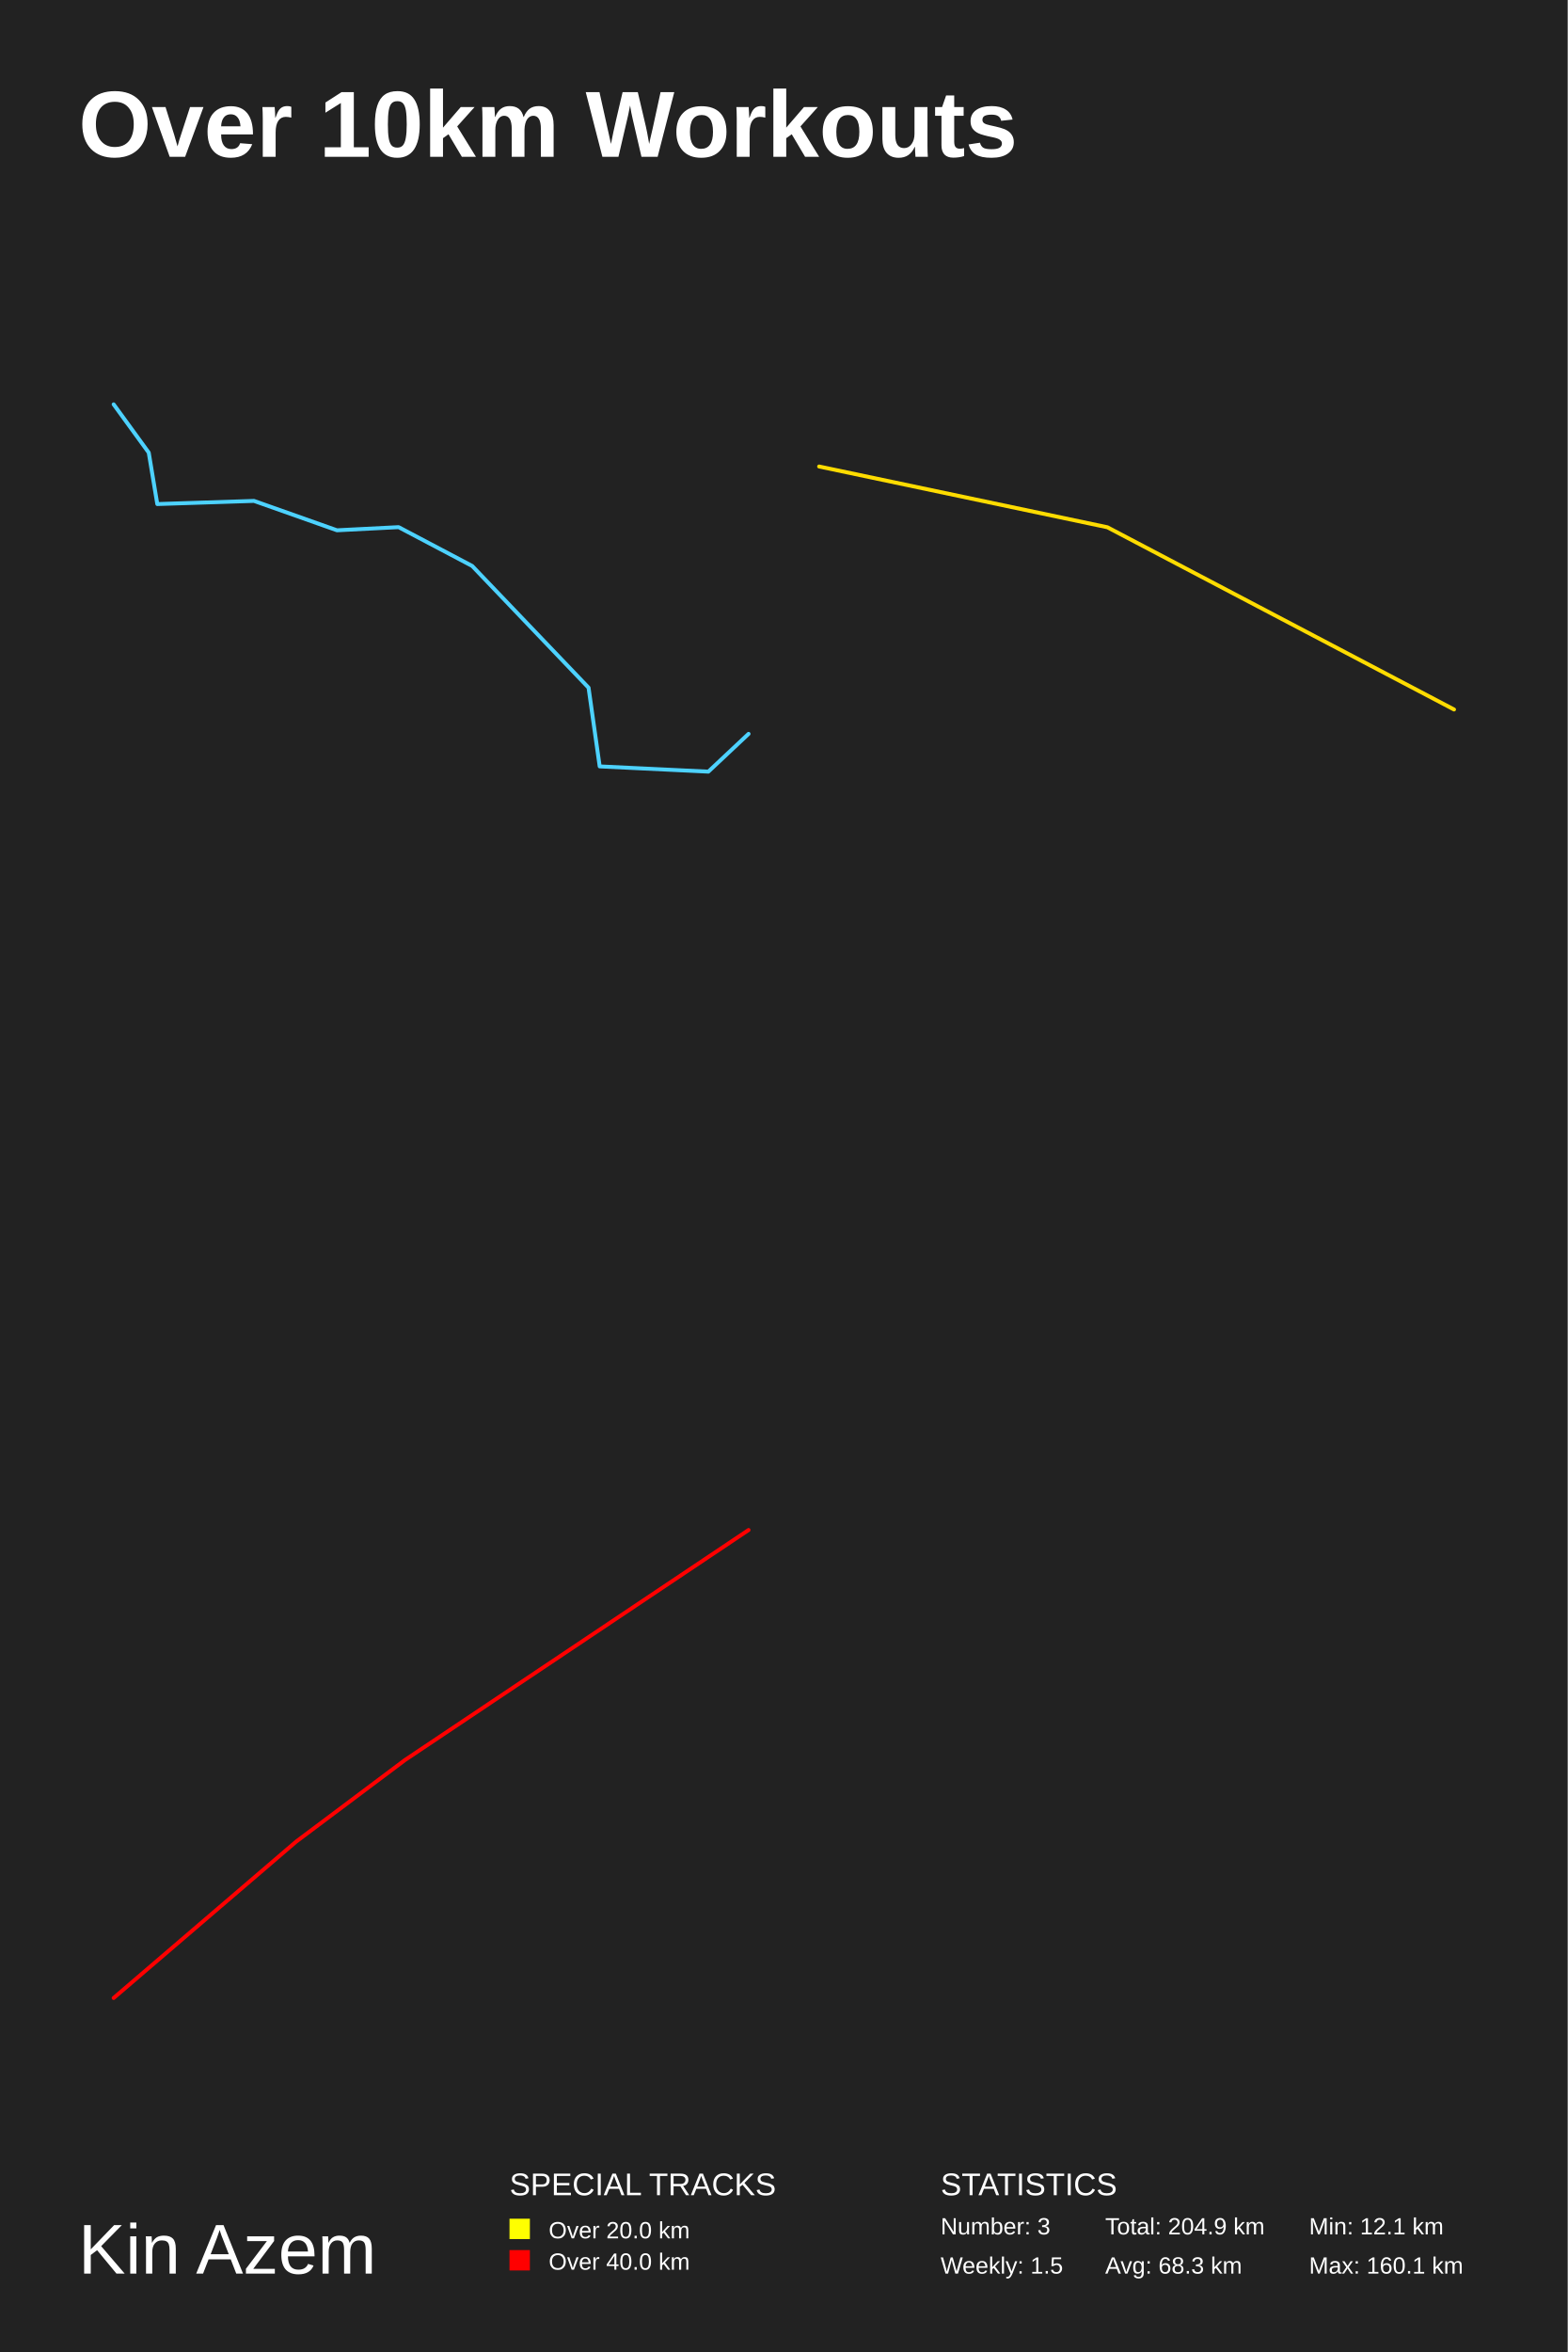
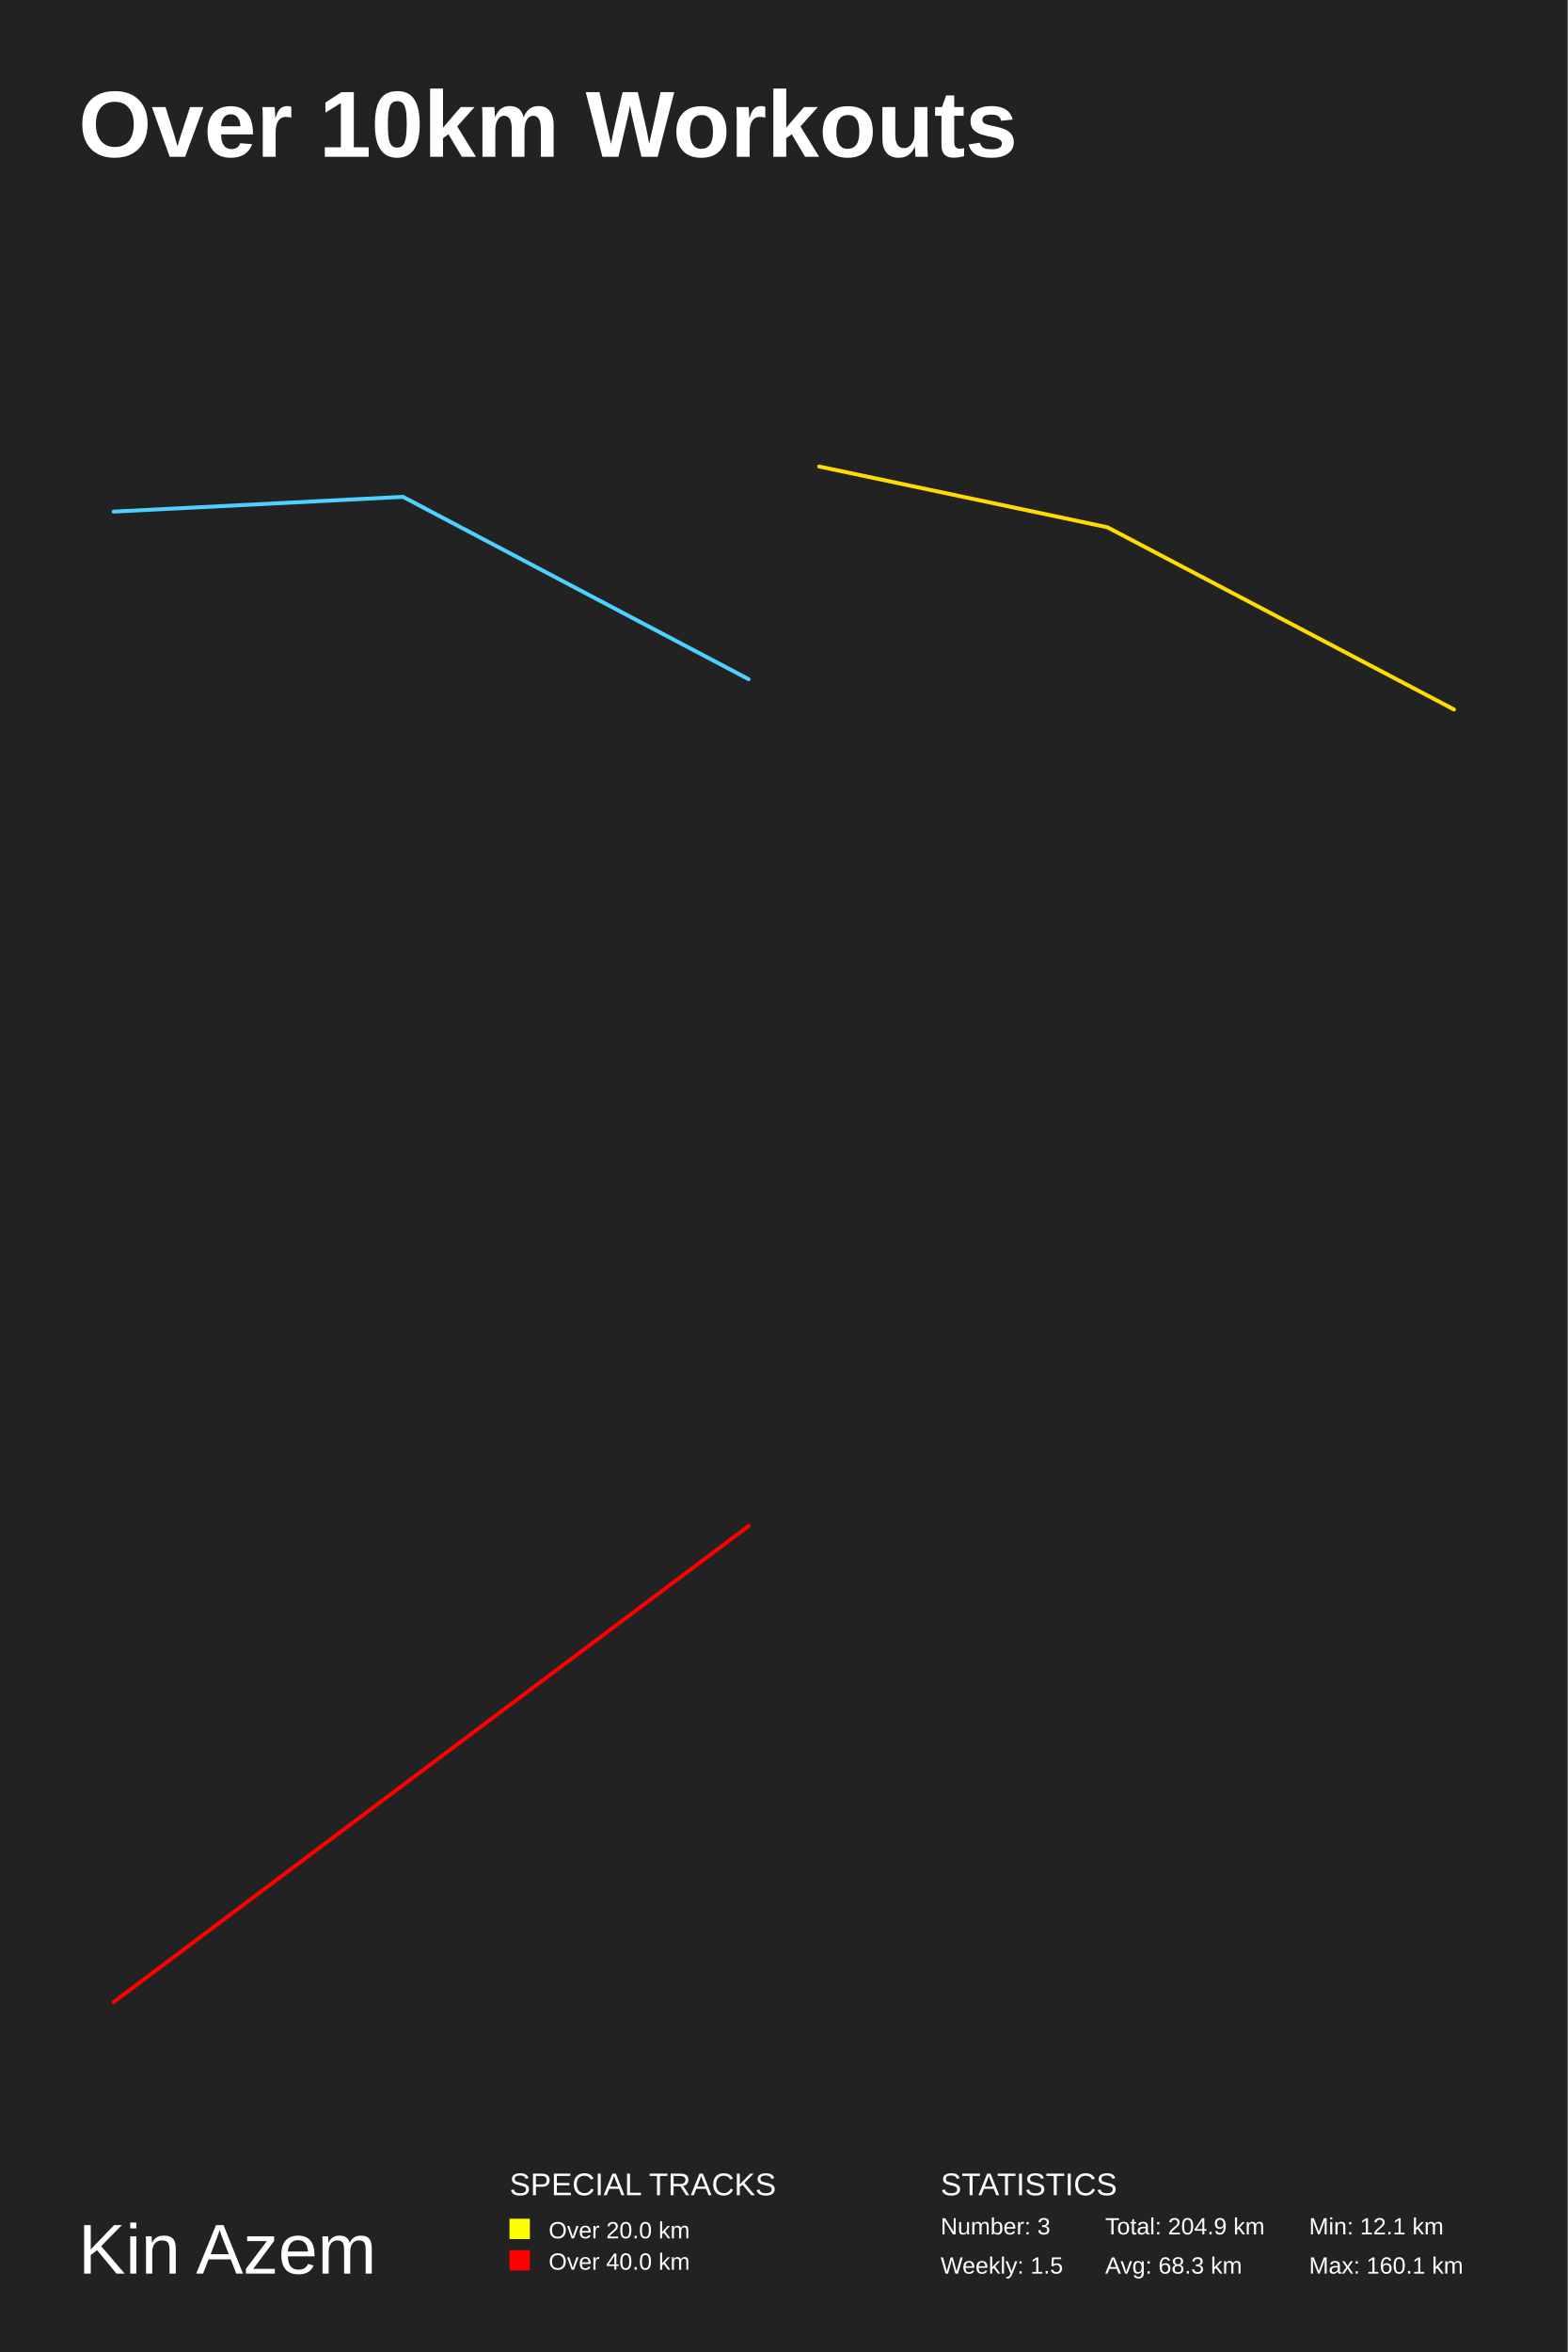
<svg xmlns="http://www.w3.org/2000/svg" baseProfile="full" height="300mm" version="1.1" viewBox="0,0,200,300" width="200mm">
  <defs />
  <rect fill="#222222" height="300" width="200" x="0" y="0" />
  <text fill="#FFFFFF" style="font-size:12px; font-family:Arial; font-weight:bold;" x="10" y="20">Over 10km Workouts</text>
  <text fill="#FFFFFF" style="font-size:9px; font-family:Arial" x="10" y="290">Kin Azem</text>
  <text fill="#FFFFFF" style="font-size:4px; font-family:Arial" x="65" y="280">SPECIAL TRACKS</text>
  <rect fill="yellow" height="2.6" width="2.6" x="65" y="283" />
  <text fill="#FFFFFF" style="font-size:3px; font-family:Arial" x="70" y="285.5">Over 20.0 km</text>
  <rect fill="red" height="2.6" width="2.6" x="65" y="287" />
  <text fill="#FFFFFF" style="font-size:3px; font-family:Arial" x="70" y="289.5">Over 40.0 km</text>
  <text fill="#FFFFFF" style="font-size:4px; font-family:Arial" x="120" y="280">STATISTICS</text>
  <text fill="#FFFFFF" style="font-size:3px; font-family:Arial" x="120" y="285">Number: 3</text>
  <text fill="#FFFFFF" style="font-size:3px; font-family:Arial" x="120" y="290">Weekly: 1.5</text>
  <text fill="#FFFFFF" style="font-size:3px; font-family:Arial" x="141" y="285">Total: 204.9 km</text>
  <text fill="#FFFFFF" style="font-size:3px; font-family:Arial" x="141" y="290">Avg: 68.3 km</text>
  <text fill="#FFFFFF" style="font-size:3px; font-family:Arial" x="167" y="285">Min: 12.1 km</text>
  <text fill="#FFFFFF" style="font-size:3px; font-family:Arial" x="167" y="290">Max: 160.1 km</text>
-   <polyline fill="none" opacity="1" points="95.5,93.604 90.369,98.423 76.505,97.753 75.086,87.715 60.24,72.19 50.852,67.237 42.992,67.639 32.403,63.891 20.067,64.293 18.976,57.734 14.5,51.577" stroke="#4dd2ff" stroke-dasharray="none" stroke-linecap="round" stroke-linejoin="round" stroke-width="0.5" />
+   <polyline fill="none" opacity="1" points="95.5,86.628 51.411,63.372 14.5,65.257" stroke="#4dd2ff" stroke-dasharray="none" stroke-linecap="round" stroke-linejoin="round" stroke-width="0.5" />
  <polyline fill="none" opacity="1" points="185.5,90.497 141.273,67.252 104.5,59.503" stroke="#ffdc00" stroke-dasharray="none" stroke-linecap="round" stroke-linejoin="round" stroke-width="0.5" />
-   <polyline fill="none" opacity="1" points="95.5,195.155 51.675,224.486 37.772,234.909 14.5,254.845" stroke="red" stroke-dasharray="none" stroke-linecap="round" stroke-linejoin="round" stroke-width="0.5" />
+   <polyline fill="none" opacity="1" points="95.5,194.637 14.5,255.363" stroke="red" stroke-dasharray="none" stroke-linecap="round" stroke-linejoin="round" stroke-width="0.5" />
</svg>
